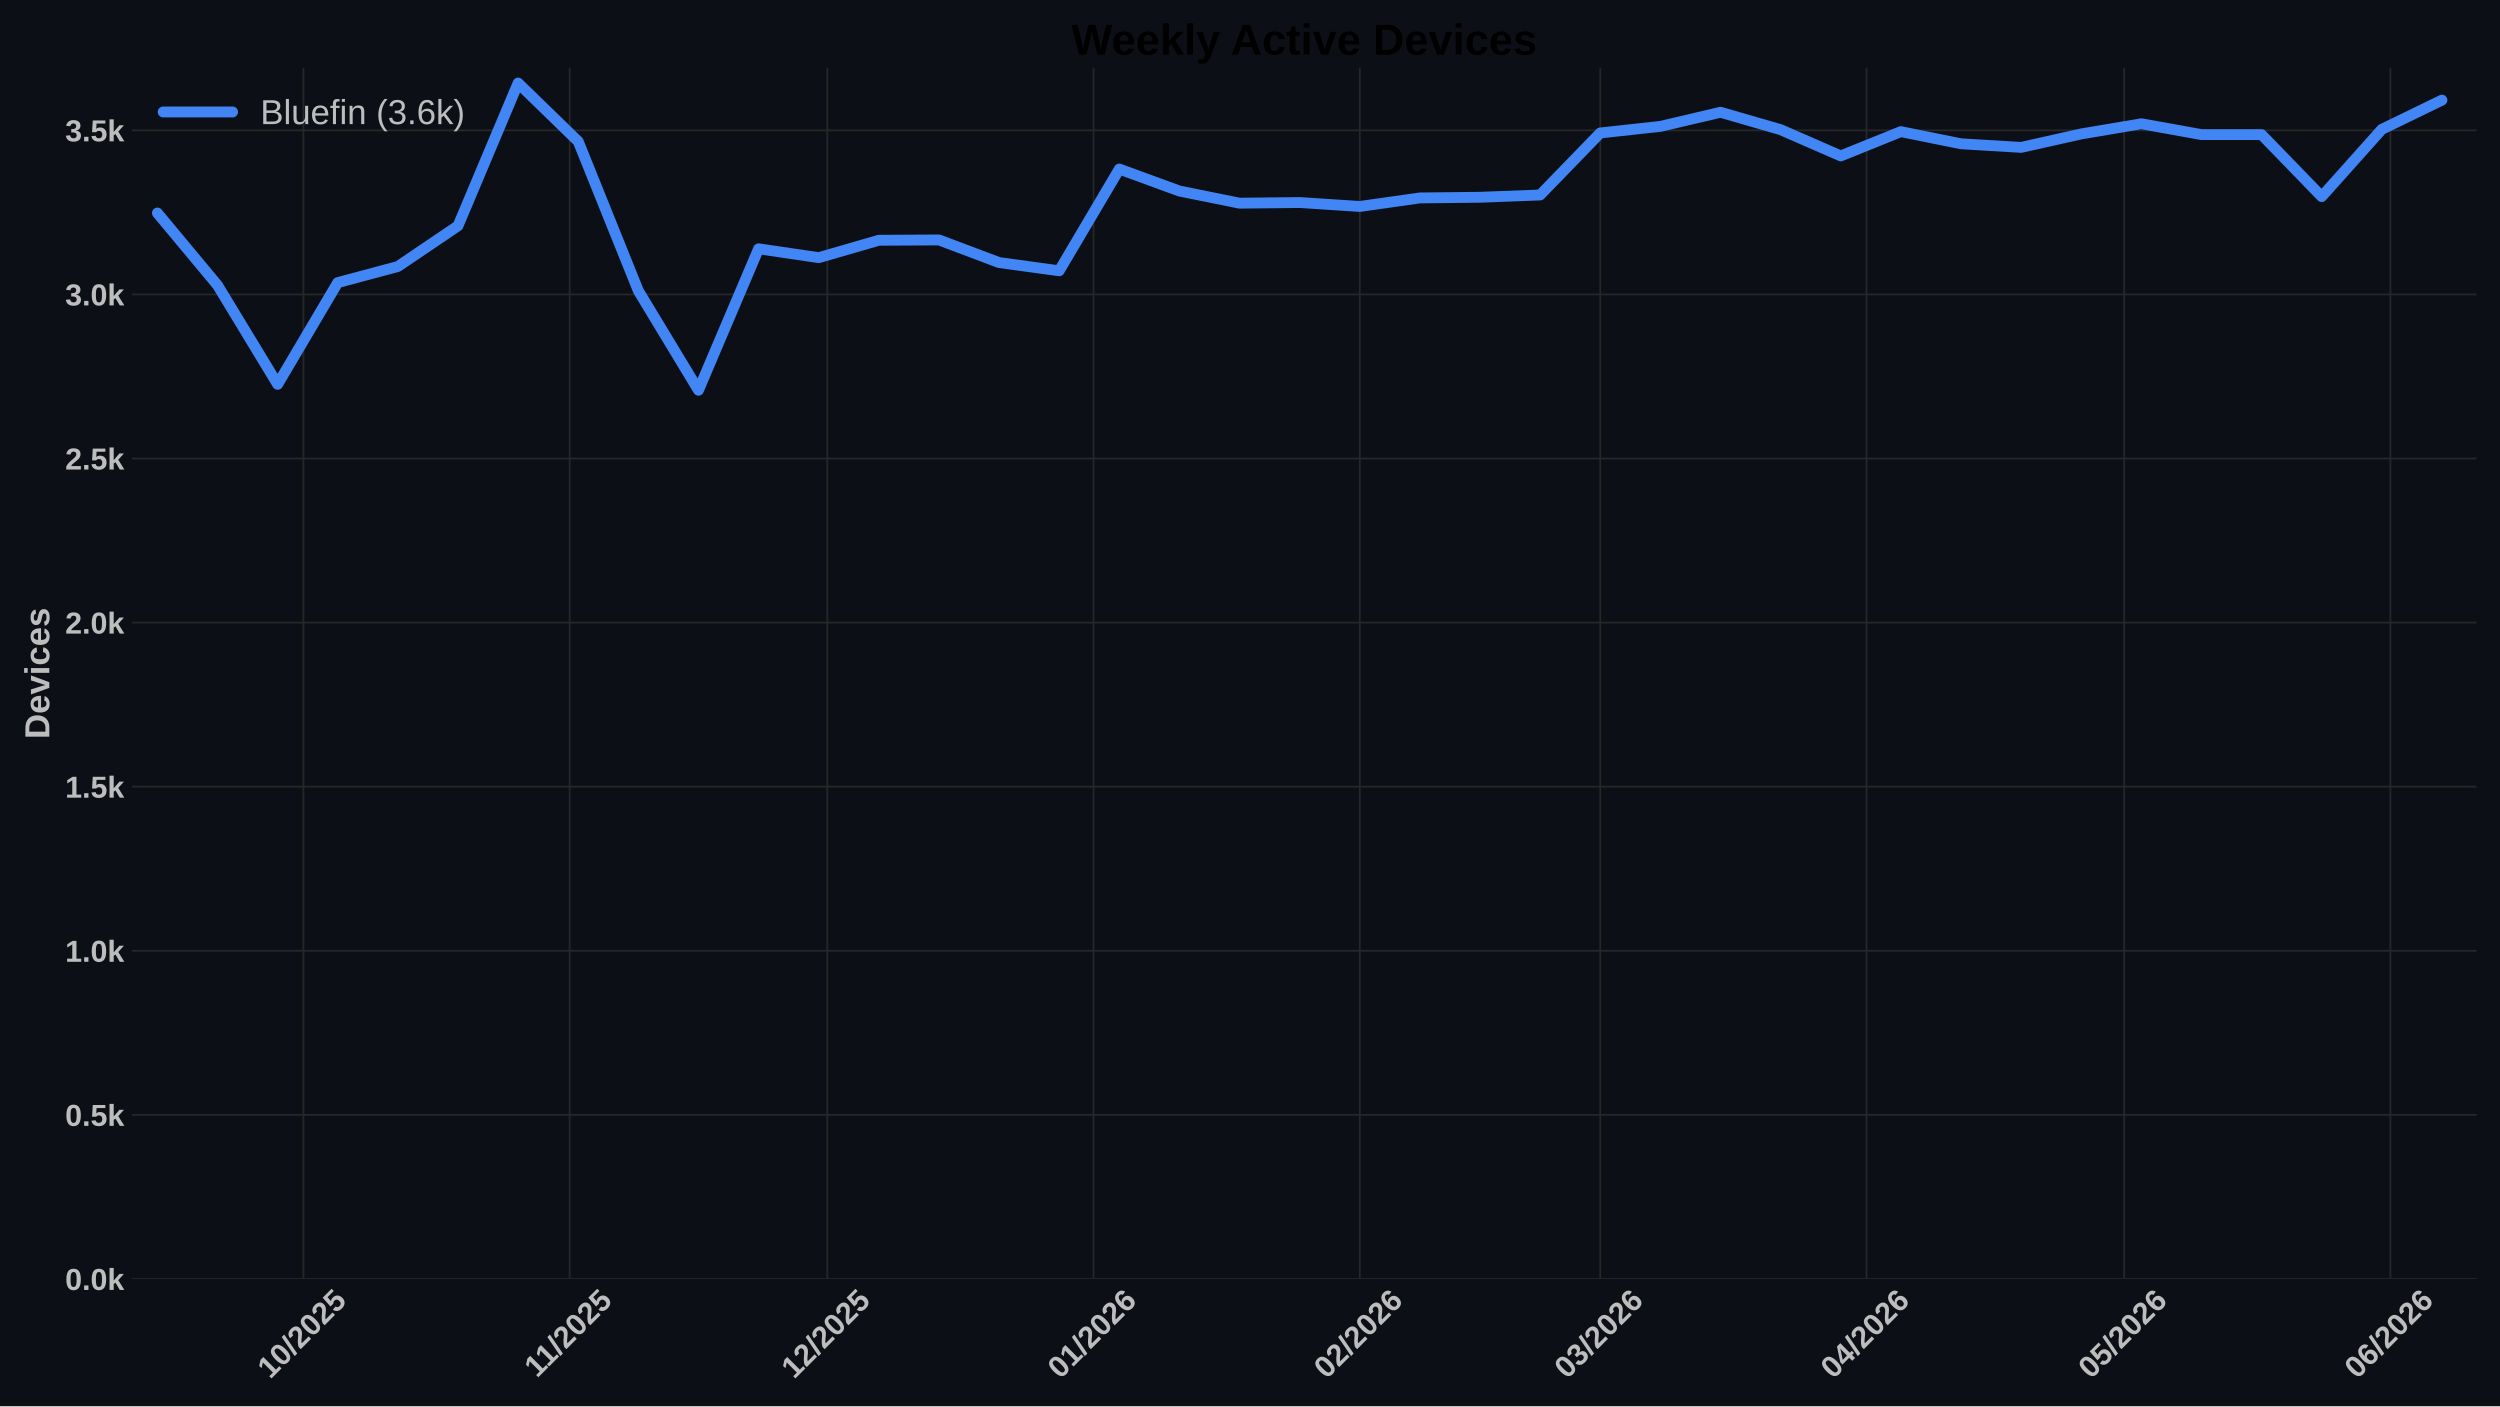
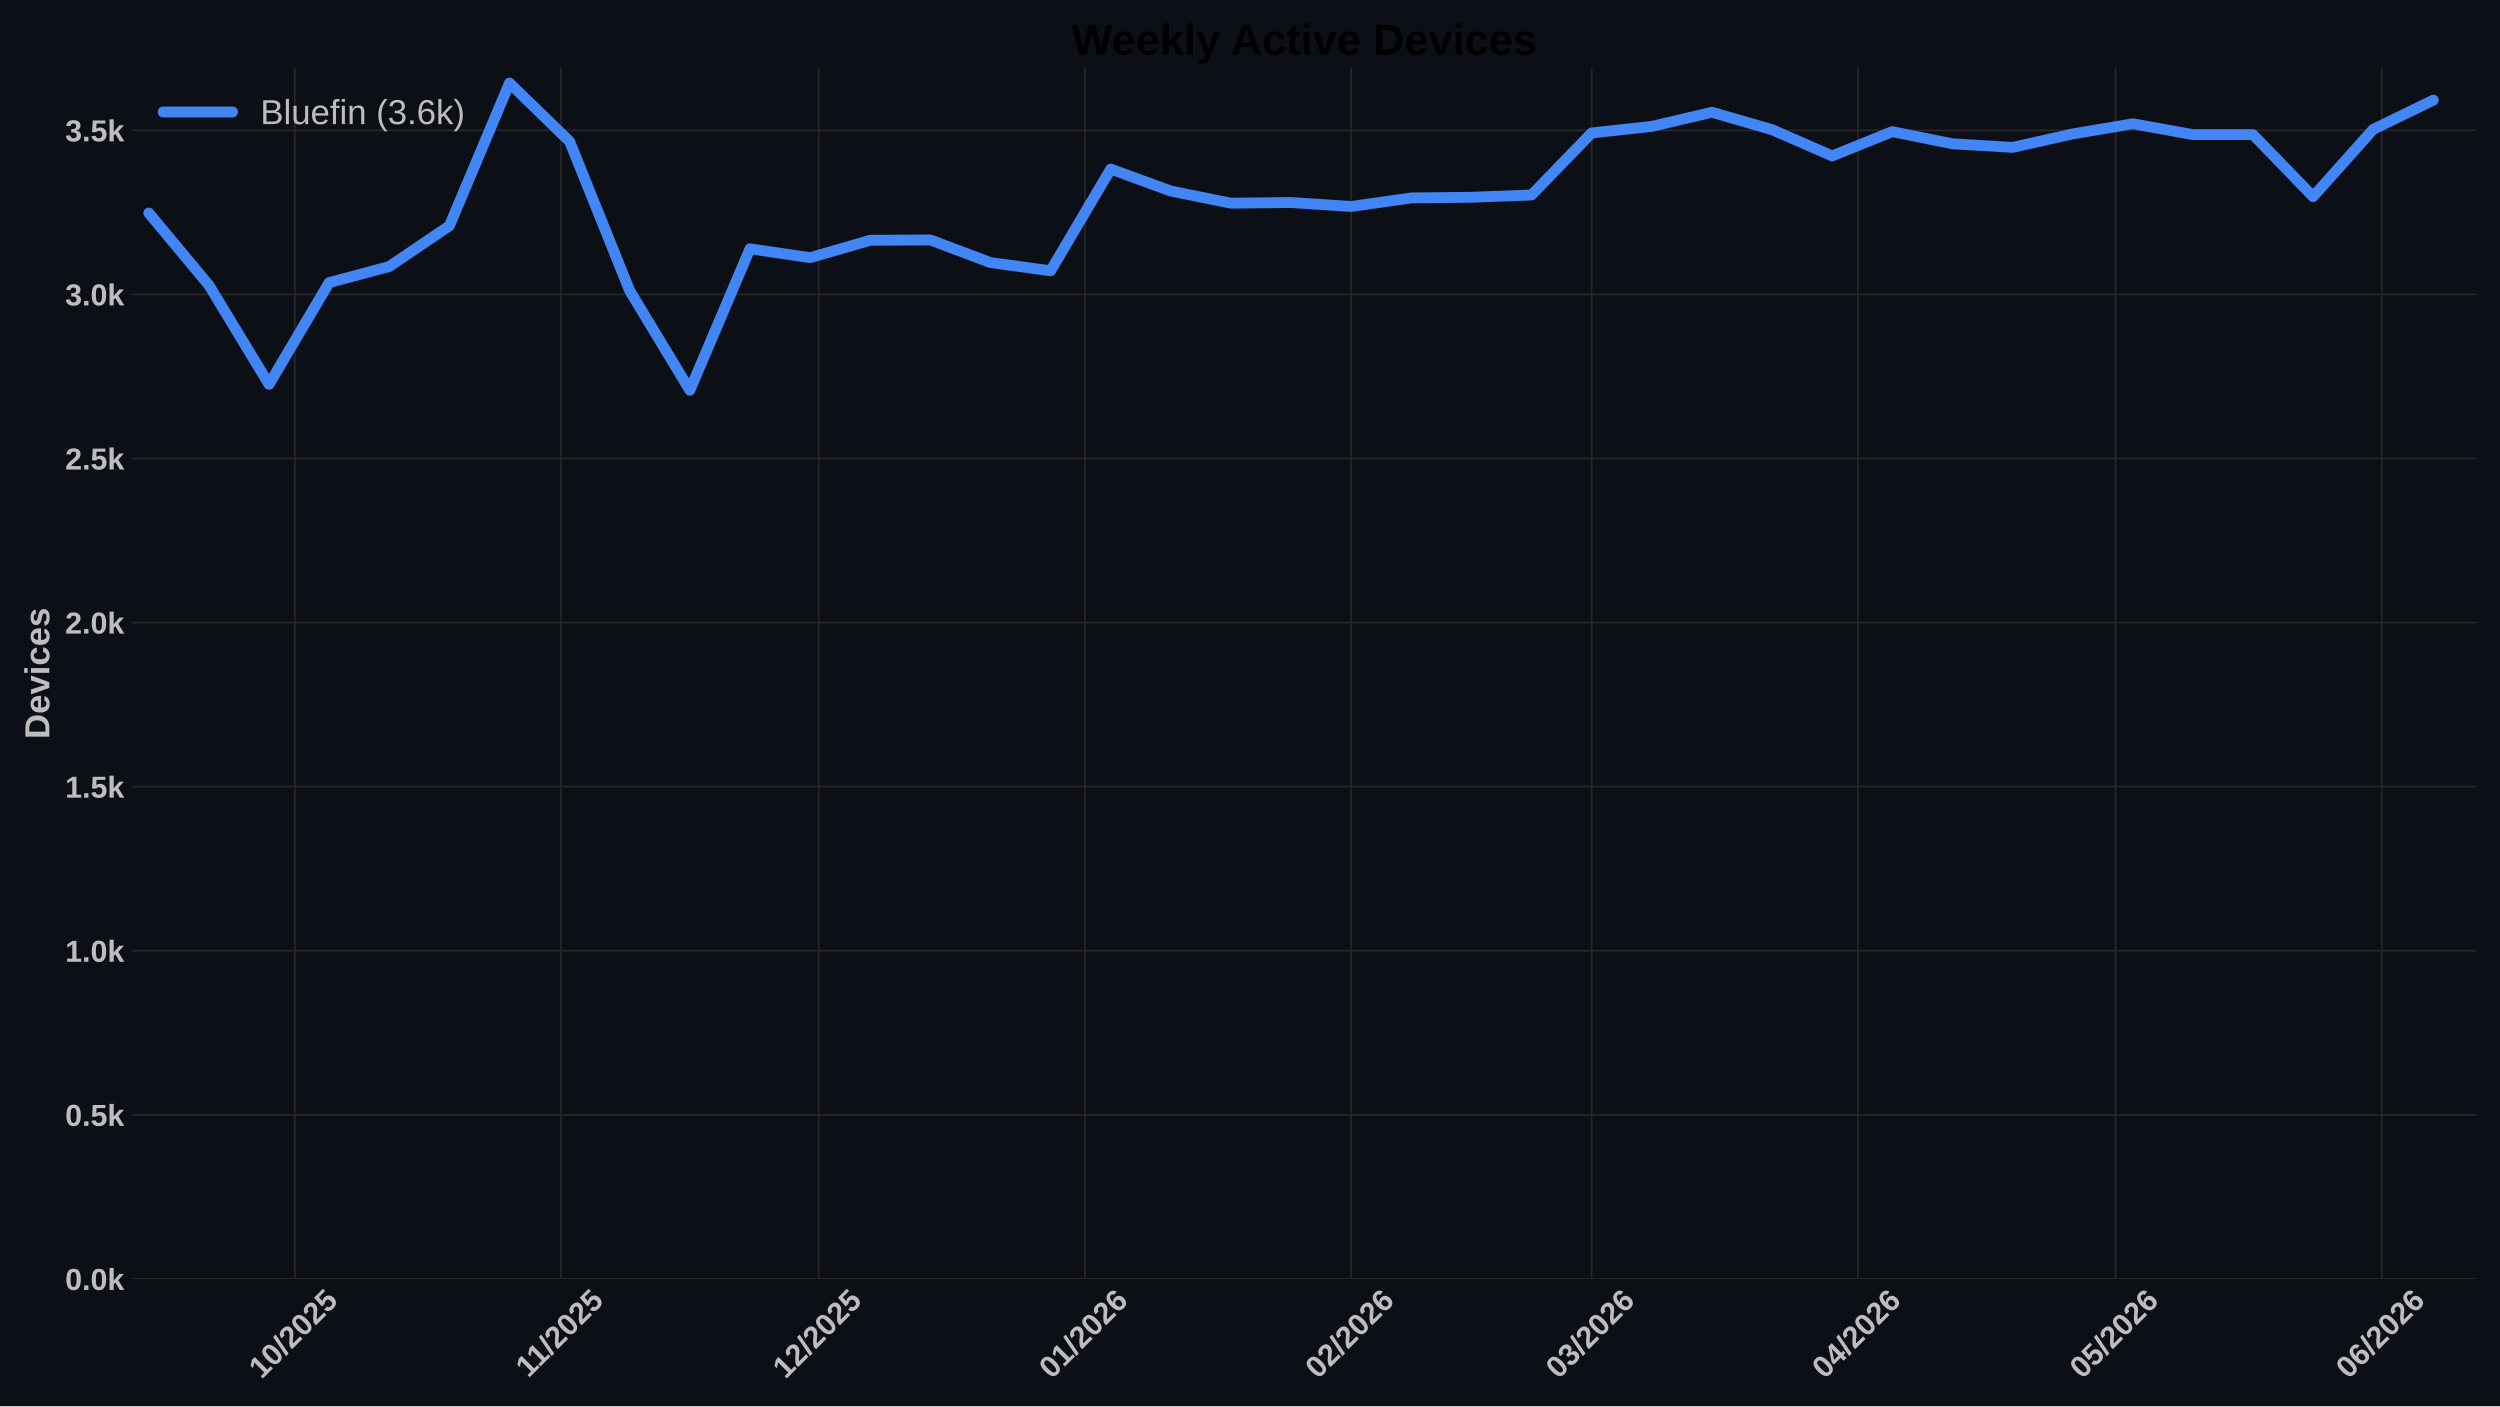
<svg xmlns="http://www.w3.org/2000/svg" xmlns:xlink="http://www.w3.org/1999/xlink" width="1152pt" height="648pt" viewBox="0 0 1152 648" version="1.1">
  <defs>
    <style type="text/css">*{stroke-linejoin: round; stroke-linecap: butt}</style>
  </defs>
  <g id="figure_1">
    <g id="patch_1">
      <path d="M 0 648  L 1152 648  L 1152 0  L 0 0  z " style="fill: #0c1016" />
    </g>
    <g id="axes_1">
      <g id="patch_2">
        <path d="M 60.78 589.343  L 1141.2 589.343  L 1141.2 31.2  L 60.78 31.2  z " style="fill: #0c1016" />
      </g>
      <g id="matplotlib.axis_1">
        <g id="xtick_1">
          <g id="line2d_1">
-             <path d="M 139.81 589.343  L 139.81 31.2  " clip-path="url(#p2b92d0f77e)" style="fill: none; stroke: #272727; stroke-width: 0.8; stroke-linecap: round" />
+             <path d="M 135.846 589.343  L 135.846 31.2  " clip-path="url(#pef0d8b333f)" style="fill: none; stroke: #272727; stroke-width: 0.8; stroke-linecap: round" />
          </g>
          <g id="line2d_2" />
          <g id="text_1">
-             <g style="fill: #bdbdbd" transform="translate(124.4796 635.7977) rotate(-45) scale(0.14 -0.14)">
+             <g style="fill: #bdbdbd" transform="translate(120.5153 635.7977) rotate(-45) scale(0.14 -0.14)">
              <defs>
                <path id="LiberationSans-Bold-31" d="M 403 0  L 403 653  L 1494 653  L 1494 3656  L 438 2997  L 438 3688  L 1541 4403  L 2372 4403  L 2372 653  L 3381 653  L 3381 0  L 403 0  z " transform="scale(0.015625)" />
                <path id="LiberationSans-Bold-30" d="M 3297 2203  Q 3297 1088 2914 512  Q 2531 -63 1766 -63  Q 253 -63 253 2203  Q 253 2994 418 3494  Q 584 3994 915 4231  Q 1247 4469 1791 4469  Q 2572 4469 2934 3903  Q 3297 3338 3297 2203  z M 2416 2203  Q 2416 2813 2356 3150  Q 2297 3488 2165 3634  Q 2034 3781 1784 3781  Q 1519 3781 1383 3632  Q 1247 3484 1189 3148  Q 1131 2813 1131 2203  Q 1131 1600 1192 1261  Q 1253 922 1386 775  Q 1519 628 1772 628  Q 2022 628 2158 783  Q 2294 938 2355 1278  Q 2416 1619 2416 2203  z " transform="scale(0.015625)" />
                <path id="LiberationSans-Bold-2f" d="M 63 -128  L 972 4638  L 1716 4638  L 822 -128  L 63 -128  z " transform="scale(0.015625)" />
                <path id="LiberationSans-Bold-32" d="M 222 0  L 222 609  Q 394 988 711 1347  Q 1028 1706 1509 2097  Q 1972 2472 2158 2715  Q 2344 2959 2344 3194  Q 2344 3769 1766 3769  Q 1484 3769 1336 3617  Q 1188 3466 1144 3163  L 259 3213  Q 334 3825 717 4147  Q 1100 4469 1759 4469  Q 2472 4469 2853 4144  Q 3234 3819 3234 3231  Q 3234 2922 3112 2672  Q 2991 2422 2800 2211  Q 2609 2000 2376 1815  Q 2144 1631 1925 1456  Q 1706 1281 1526 1103  Q 1347 925 1259 722  L 3303 722  L 3303 0  L 222 0  z " transform="scale(0.015625)" />
                <path id="LiberationSans-Bold-35" d="M 3381 1466  Q 3381 766 2945 351  Q 2509 -63 1750 -63  Q 1088 -63 689 235  Q 291 534 197 1100  L 1075 1172  Q 1144 891 1319 762  Q 1494 634 1759 634  Q 2088 634 2283 843  Q 2478 1053 2478 1447  Q 2478 1794 2293 2001  Q 2109 2209 1778 2209  Q 1413 2209 1181 1925  L 325 1925  L 478 4403  L 3125 4403  L 3125 3750  L 1275 3750  L 1203 2638  Q 1522 2919 2000 2919  Q 2628 2919 3004 2528  Q 3381 2138 3381 1466  z " transform="scale(0.015625)" />
              </defs>
              <use xlink:href="#LiberationSans-Bold-31" />
              <use xlink:href="#LiberationSans-Bold-30" transform="translate(55.61523 0)" />
              <use xlink:href="#LiberationSans-Bold-2f" transform="translate(111.2305 0)" />
              <use xlink:href="#LiberationSans-Bold-32" transform="translate(139.0137 0)" />
              <use xlink:href="#LiberationSans-Bold-30" transform="translate(194.6289 0)" />
              <use xlink:href="#LiberationSans-Bold-32" transform="translate(250.2441 0)" />
              <use xlink:href="#LiberationSans-Bold-35" transform="translate(305.8594 0)" />
            </g>
          </g>
        </g>
        <g id="xtick_2">
          <g id="line2d_3">
-             <path d="M 262.495 589.343  L 262.495 31.2  " clip-path="url(#p2b92d0f77e)" style="fill: none; stroke: #272727; stroke-width: 0.8; stroke-linecap: round" />
+             <path d="M 258.531 589.343  L 258.531 31.2  " clip-path="url(#pef0d8b333f)" style="fill: none; stroke: #272727; stroke-width: 0.8; stroke-linecap: round" />
          </g>
          <g id="line2d_4" />
          <g id="text_2">
-             <g style="fill: #bdbdbd" transform="translate(247.4369 635.2532) rotate(-45) scale(0.14 -0.14)">
+             <g style="fill: #bdbdbd" transform="translate(243.4726 635.2532) rotate(-45) scale(0.14 -0.14)">
              <use xlink:href="#LiberationSans-Bold-31" />
              <use xlink:href="#LiberationSans-Bold-31" transform="translate(50.11523 0)" />
              <use xlink:href="#LiberationSans-Bold-2f" transform="translate(105.7305 0)" />
              <use xlink:href="#LiberationSans-Bold-32" transform="translate(133.5137 0)" />
              <use xlink:href="#LiberationSans-Bold-30" transform="translate(189.1289 0)" />
              <use xlink:href="#LiberationSans-Bold-32" transform="translate(244.7441 0)" />
              <use xlink:href="#LiberationSans-Bold-35" transform="translate(300.3594 0)" />
            </g>
          </g>
        </g>
        <g id="xtick_3">
          <g id="line2d_5">
-             <path d="M 381.222 589.343  L 381.222 31.2  " clip-path="url(#p2b92d0f77e)" style="fill: none; stroke: #272727; stroke-width: 0.8; stroke-linecap: round" />
+             <path d="M 377.258 589.343  L 377.258 31.2  " clip-path="url(#pef0d8b333f)" style="fill: none; stroke: #272727; stroke-width: 0.8; stroke-linecap: round" />
          </g>
          <g id="line2d_6" />
          <g id="text_3">
-             <g style="fill: #bdbdbd" transform="translate(365.8922 635.7977) rotate(-45) scale(0.14 -0.14)">
+             <g style="fill: #bdbdbd" transform="translate(361.9278 635.7977) rotate(-45) scale(0.14 -0.14)">
              <use xlink:href="#LiberationSans-Bold-31" />
              <use xlink:href="#LiberationSans-Bold-32" transform="translate(55.61523 0)" />
              <use xlink:href="#LiberationSans-Bold-2f" transform="translate(111.2305 0)" />
              <use xlink:href="#LiberationSans-Bold-32" transform="translate(139.0137 0)" />
              <use xlink:href="#LiberationSans-Bold-30" transform="translate(194.6289 0)" />
              <use xlink:href="#LiberationSans-Bold-32" transform="translate(250.2441 0)" />
              <use xlink:href="#LiberationSans-Bold-35" transform="translate(305.8594 0)" />
            </g>
          </g>
        </g>
        <g id="xtick_4">
          <g id="line2d_7">
-             <path d="M 503.908 589.343  L 503.908 31.2  " clip-path="url(#p2b92d0f77e)" style="fill: none; stroke: #272727; stroke-width: 0.8; stroke-linecap: round" />
+             <path d="M 499.943 589.343  L 499.943 31.2  " clip-path="url(#pef0d8b333f)" style="fill: none; stroke: #272727; stroke-width: 0.8; stroke-linecap: round" />
          </g>
          <g id="line2d_8" />
          <g id="text_4">
-             <g style="fill: #bdbdbd" transform="translate(488.5772 635.7977) rotate(-45) scale(0.14 -0.14)">
+             <g style="fill: #bdbdbd" transform="translate(484.6128 635.7977) rotate(-45) scale(0.14 -0.14)">
              <defs>
                <path id="LiberationSans-Bold-36" d="M 3328 1441  Q 3328 738 2934 337  Q 2541 -63 1847 -63  Q 1069 -63 651 482  Q 234 1028 234 2100  Q 234 3278 657 3873  Q 1081 4469 1869 4469  Q 2428 4469 2751 4222  Q 3075 3975 3209 3456  L 2381 3341  Q 2263 3775 1850 3775  Q 1497 3775 1295 3422  Q 1094 3069 1094 2350  Q 1234 2584 1484 2709  Q 1734 2834 2050 2834  Q 2641 2834 2984 2459  Q 3328 2084 3328 1441  z M 2447 1416  Q 2447 1791 2273 1989  Q 2100 2188 1797 2188  Q 1506 2188 1331 2002  Q 1156 1816 1156 1509  Q 1156 1125 1339 873  Q 1522 622 1819 622  Q 2116 622 2281 833  Q 2447 1044 2447 1416  z " transform="scale(0.015625)" />
              </defs>
              <use xlink:href="#LiberationSans-Bold-30" />
              <use xlink:href="#LiberationSans-Bold-31" transform="translate(55.61523 0)" />
              <use xlink:href="#LiberationSans-Bold-2f" transform="translate(111.2305 0)" />
              <use xlink:href="#LiberationSans-Bold-32" transform="translate(139.0137 0)" />
              <use xlink:href="#LiberationSans-Bold-30" transform="translate(194.6289 0)" />
              <use xlink:href="#LiberationSans-Bold-32" transform="translate(250.2441 0)" />
              <use xlink:href="#LiberationSans-Bold-36" transform="translate(305.8594 0)" />
            </g>
          </g>
        </g>
        <g id="xtick_5">
          <g id="line2d_9">
-             <path d="M 626.593 589.343  L 626.593 31.2  " clip-path="url(#p2b92d0f77e)" style="fill: none; stroke: #272727; stroke-width: 0.8; stroke-linecap: round" />
+             <path d="M 622.628 589.343  L 622.628 31.2  " clip-path="url(#pef0d8b333f)" style="fill: none; stroke: #272727; stroke-width: 0.8; stroke-linecap: round" />
          </g>
          <g id="line2d_10" />
          <g id="text_5">
-             <g style="fill: #bdbdbd" transform="translate(611.2623 635.7977) rotate(-45) scale(0.14 -0.14)">
+             <g style="fill: #bdbdbd" transform="translate(607.2979 635.7977) rotate(-45) scale(0.14 -0.14)">
              <use xlink:href="#LiberationSans-Bold-30" />
              <use xlink:href="#LiberationSans-Bold-32" transform="translate(55.61523 0)" />
              <use xlink:href="#LiberationSans-Bold-2f" transform="translate(111.2305 0)" />
              <use xlink:href="#LiberationSans-Bold-32" transform="translate(139.0137 0)" />
              <use xlink:href="#LiberationSans-Bold-30" transform="translate(194.6289 0)" />
              <use xlink:href="#LiberationSans-Bold-32" transform="translate(250.2441 0)" />
              <use xlink:href="#LiberationSans-Bold-36" transform="translate(305.8594 0)" />
            </g>
          </g>
        </g>
        <g id="xtick_6">
          <g id="line2d_11">
-             <path d="M 737.405 589.343  L 737.405 31.2  " clip-path="url(#p2b92d0f77e)" style="fill: none; stroke: #272727; stroke-width: 0.8; stroke-linecap: round" />
+             <path d="M 733.441 589.343  L 733.441 31.2  " clip-path="url(#pef0d8b333f)" style="fill: none; stroke: #272727; stroke-width: 0.8; stroke-linecap: round" />
          </g>
          <g id="line2d_12" />
          <g id="text_6">
-             <g style="fill: #bdbdbd" transform="translate(722.0746 635.7977) rotate(-45) scale(0.14 -0.14)">
+             <g style="fill: #bdbdbd" transform="translate(718.1102 635.7977) rotate(-45) scale(0.14 -0.14)">
              <defs>
                <path id="LiberationSans-Bold-33" d="M 3328 1222  Q 3328 603 2922 265  Q 2516 -72 1766 -72  Q 1056 -72 637 254  Q 219 581 147 1197  L 1041 1275  Q 1125 641 1763 641  Q 2078 641 2253 797  Q 2428 953 2428 1275  Q 2428 1569 2215 1725  Q 2003 1881 1584 1881  L 1278 1881  L 1278 2591  L 1566 2591  Q 1944 2591 2134 2745  Q 2325 2900 2325 3188  Q 2325 3459 2173 3614  Q 2022 3769 1731 3769  Q 1459 3769 1292 3619  Q 1125 3469 1100 3194  L 222 3256  Q 291 3825 694 4147  Q 1097 4469 1747 4469  Q 2438 4469 2827 4158  Q 3216 3847 3216 3297  Q 3216 2884 2973 2618  Q 2731 2353 2275 2266  L 2275 2253  Q 2781 2194 3054 1920  Q 3328 1647 3328 1222  z " transform="scale(0.015625)" />
              </defs>
              <use xlink:href="#LiberationSans-Bold-30" />
              <use xlink:href="#LiberationSans-Bold-33" transform="translate(55.61523 0)" />
              <use xlink:href="#LiberationSans-Bold-2f" transform="translate(111.2305 0)" />
              <use xlink:href="#LiberationSans-Bold-32" transform="translate(139.0137 0)" />
              <use xlink:href="#LiberationSans-Bold-30" transform="translate(194.6289 0)" />
              <use xlink:href="#LiberationSans-Bold-32" transform="translate(250.2441 0)" />
              <use xlink:href="#LiberationSans-Bold-36" transform="translate(305.8594 0)" />
            </g>
          </g>
        </g>
        <g id="xtick_7">
          <g id="line2d_13">
-             <path d="M 860.09 589.343  L 860.09 31.2  " clip-path="url(#p2b92d0f77e)" style="fill: none; stroke: #272727; stroke-width: 0.8; stroke-linecap: round" />
+             <path d="M 856.126 589.343  L 856.126 31.2  " clip-path="url(#pef0d8b333f)" style="fill: none; stroke: #272727; stroke-width: 0.8; stroke-linecap: round" />
          </g>
          <g id="line2d_14" />
          <g id="text_7">
-             <g style="fill: #bdbdbd" transform="translate(844.7596 635.7977) rotate(-45) scale(0.14 -0.14)">
+             <g style="fill: #bdbdbd" transform="translate(840.7953 635.7977) rotate(-45) scale(0.14 -0.14)">
              <defs>
                <path id="LiberationSans-Bold-34" d="M 2938 897  L 2938 0  L 2100 0  L 2100 897  L 97 897  L 97 1556  L 1956 4403  L 2938 4403  L 2938 1550  L 3525 1550  L 3525 897  L 2938 897  z M 2100 2991  Q 2100 3159 2111 3356  Q 2122 3553 2128 3609  Q 2047 3434 1834 3103  L 813 1550  L 2100 1550  L 2100 2991  z " transform="scale(0.015625)" />
              </defs>
              <use xlink:href="#LiberationSans-Bold-30" />
              <use xlink:href="#LiberationSans-Bold-34" transform="translate(55.61523 0)" />
              <use xlink:href="#LiberationSans-Bold-2f" transform="translate(111.2305 0)" />
              <use xlink:href="#LiberationSans-Bold-32" transform="translate(139.0137 0)" />
              <use xlink:href="#LiberationSans-Bold-30" transform="translate(194.6289 0)" />
              <use xlink:href="#LiberationSans-Bold-32" transform="translate(250.2441 0)" />
              <use xlink:href="#LiberationSans-Bold-36" transform="translate(305.8594 0)" />
            </g>
          </g>
        </g>
        <g id="xtick_8">
          <g id="line2d_15">
-             <path d="M 978.817 589.343  L 978.817 31.2  " clip-path="url(#p2b92d0f77e)" style="fill: none; stroke: #272727; stroke-width: 0.8; stroke-linecap: round" />
+             <path d="M 974.853 589.343  L 974.853 31.2  " clip-path="url(#pef0d8b333f)" style="fill: none; stroke: #272727; stroke-width: 0.8; stroke-linecap: round" />
          </g>
          <g id="line2d_16" />
          <g id="text_8">
-             <g style="fill: #bdbdbd" transform="translate(963.4871 635.7977) rotate(-45) scale(0.14 -0.14)">
+             <g style="fill: #bdbdbd" transform="translate(959.5227 635.7977) rotate(-45) scale(0.14 -0.14)">
              <use xlink:href="#LiberationSans-Bold-30" />
              <use xlink:href="#LiberationSans-Bold-35" transform="translate(55.61523 0)" />
              <use xlink:href="#LiberationSans-Bold-2f" transform="translate(111.2305 0)" />
              <use xlink:href="#LiberationSans-Bold-32" transform="translate(139.0137 0)" />
              <use xlink:href="#LiberationSans-Bold-30" transform="translate(194.6289 0)" />
              <use xlink:href="#LiberationSans-Bold-32" transform="translate(250.2441 0)" />
              <use xlink:href="#LiberationSans-Bold-36" transform="translate(305.8594 0)" />
            </g>
          </g>
        </g>
        <g id="xtick_9">
          <g id="line2d_17">
-             <path d="M 1101.502 589.343  L 1101.502 31.2  " clip-path="url(#p2b92d0f77e)" style="fill: none; stroke: #272727; stroke-width: 0.8; stroke-linecap: round" />
+             <path d="M 1097.538 589.343  L 1097.538 31.2  " clip-path="url(#pef0d8b333f)" style="fill: none; stroke: #272727; stroke-width: 0.8; stroke-linecap: round" />
          </g>
          <g id="line2d_18" />
          <g id="text_9">
-             <g style="fill: #bdbdbd" transform="translate(1086.172 635.7977) rotate(-45) scale(0.14 -0.14)">
+             <g style="fill: #bdbdbd" transform="translate(1082.208 635.7977) rotate(-45) scale(0.14 -0.14)">
              <use xlink:href="#LiberationSans-Bold-30" />
              <use xlink:href="#LiberationSans-Bold-36" transform="translate(55.61523 0)" />
              <use xlink:href="#LiberationSans-Bold-2f" transform="translate(111.2305 0)" />
              <use xlink:href="#LiberationSans-Bold-32" transform="translate(139.0137 0)" />
              <use xlink:href="#LiberationSans-Bold-30" transform="translate(194.6289 0)" />
              <use xlink:href="#LiberationSans-Bold-32" transform="translate(250.2441 0)" />
              <use xlink:href="#LiberationSans-Bold-36" transform="translate(305.8594 0)" />
            </g>
          </g>
        </g>
      </g>
      <g id="matplotlib.axis_2">
        <g id="ytick_1">
          <g id="line2d_19">
-             <path d="M 60.78 589.343  L 1141.2 589.343  " clip-path="url(#p2b92d0f77e)" style="fill: none; stroke: #272727; stroke-width: 0.8; stroke-linecap: round" />
+             <path d="M 60.78 589.343  L 1141.2 589.343  " clip-path="url(#pef0d8b333f)" style="fill: none; stroke: #272727; stroke-width: 0.8; stroke-linecap: round" />
          </g>
          <g id="line2d_20" />
          <g id="text_10">
            <g style="fill: #bdbdbd" transform="translate(30.03469 594.416) scale(0.14 -0.14)">
              <defs>
                <path id="LiberationSans-Bold-2e" d="M 434 0  L 434 953  L 1338 953  L 1338 0  L 434 0  z " transform="scale(0.015625)" />
                <path id="LiberationSans-Bold-6b" d="M 2606 0  L 1703 1531  L 1325 1269  L 1325 0  L 447 0  L 447 4638  L 1325 4638  L 1325 1981  L 2531 3381  L 3475 3381  L 2288 2063  L 3566 0  L 2606 0  z " transform="scale(0.015625)" />
              </defs>
              <use xlink:href="#LiberationSans-Bold-30" />
              <use xlink:href="#LiberationSans-Bold-2e" transform="translate(55.61523 0)" />
              <use xlink:href="#LiberationSans-Bold-30" transform="translate(83.39844 0)" />
              <use xlink:href="#LiberationSans-Bold-6b" transform="translate(139.0137 0)" />
            </g>
          </g>
        </g>
        <g id="ytick_2">
          <g id="line2d_21">
-             <path d="M 60.78 513.73  L 1141.2 513.73  " clip-path="url(#p2b92d0f77e)" style="fill: none; stroke: #272727; stroke-width: 0.8; stroke-linecap: round" />
+             <path d="M 60.78 513.73  L 1141.2 513.73  " clip-path="url(#pef0d8b333f)" style="fill: none; stroke: #272727; stroke-width: 0.8; stroke-linecap: round" />
          </g>
          <g id="line2d_22" />
          <g id="text_11">
            <g style="fill: #bdbdbd" transform="translate(30.03469 518.8032) scale(0.14 -0.14)">
              <use xlink:href="#LiberationSans-Bold-30" />
              <use xlink:href="#LiberationSans-Bold-2e" transform="translate(55.61523 0)" />
              <use xlink:href="#LiberationSans-Bold-35" transform="translate(83.39844 0)" />
              <use xlink:href="#LiberationSans-Bold-6b" transform="translate(139.0137 0)" />
            </g>
          </g>
        </g>
        <g id="ytick_3">
          <g id="line2d_23">
-             <path d="M 60.78 438.118  L 1141.2 438.118  " clip-path="url(#p2b92d0f77e)" style="fill: none; stroke: #272727; stroke-width: 0.8; stroke-linecap: round" />
+             <path d="M 60.78 438.118  L 1141.2 438.118  " clip-path="url(#pef0d8b333f)" style="fill: none; stroke: #272727; stroke-width: 0.8; stroke-linecap: round" />
          </g>
          <g id="line2d_24" />
          <g id="text_12">
            <g style="fill: #bdbdbd" transform="translate(30.03469 443.1905) scale(0.14 -0.14)">
              <use xlink:href="#LiberationSans-Bold-31" />
              <use xlink:href="#LiberationSans-Bold-2e" transform="translate(55.61523 0)" />
              <use xlink:href="#LiberationSans-Bold-30" transform="translate(83.39844 0)" />
              <use xlink:href="#LiberationSans-Bold-6b" transform="translate(139.0137 0)" />
            </g>
          </g>
        </g>
        <g id="ytick_4">
          <g id="line2d_25">
-             <path d="M 60.78 362.505  L 1141.2 362.505  " clip-path="url(#p2b92d0f77e)" style="fill: none; stroke: #272727; stroke-width: 0.8; stroke-linecap: round" />
+             <path d="M 60.78 362.505  L 1141.2 362.505  " clip-path="url(#pef0d8b333f)" style="fill: none; stroke: #272727; stroke-width: 0.8; stroke-linecap: round" />
          </g>
          <g id="line2d_26" />
          <g id="text_13">
            <g style="fill: #bdbdbd" transform="translate(30.03469 367.5777) scale(0.14 -0.14)">
              <use xlink:href="#LiberationSans-Bold-31" />
              <use xlink:href="#LiberationSans-Bold-2e" transform="translate(55.61523 0)" />
              <use xlink:href="#LiberationSans-Bold-35" transform="translate(83.39844 0)" />
              <use xlink:href="#LiberationSans-Bold-6b" transform="translate(139.0137 0)" />
            </g>
          </g>
        </g>
        <g id="ytick_5">
          <g id="line2d_27">
-             <path d="M 60.78 286.892  L 1141.2 286.892  " clip-path="url(#p2b92d0f77e)" style="fill: none; stroke: #272727; stroke-width: 0.8; stroke-linecap: round" />
+             <path d="M 60.78 286.892  L 1141.2 286.892  " clip-path="url(#pef0d8b333f)" style="fill: none; stroke: #272727; stroke-width: 0.8; stroke-linecap: round" />
          </g>
          <g id="line2d_28" />
          <g id="text_14">
            <g style="fill: #bdbdbd" transform="translate(30.03469 291.9649) scale(0.14 -0.14)">
              <use xlink:href="#LiberationSans-Bold-32" />
              <use xlink:href="#LiberationSans-Bold-2e" transform="translate(55.61523 0)" />
              <use xlink:href="#LiberationSans-Bold-30" transform="translate(83.39844 0)" />
              <use xlink:href="#LiberationSans-Bold-6b" transform="translate(139.0137 0)" />
            </g>
          </g>
        </g>
        <g id="ytick_6">
          <g id="line2d_29">
-             <path d="M 60.78 211.279  L 1141.2 211.279  " clip-path="url(#p2b92d0f77e)" style="fill: none; stroke: #272727; stroke-width: 0.8; stroke-linecap: round" />
+             <path d="M 60.78 211.279  L 1141.2 211.279  " clip-path="url(#pef0d8b333f)" style="fill: none; stroke: #272727; stroke-width: 0.8; stroke-linecap: round" />
          </g>
          <g id="line2d_30" />
          <g id="text_15">
            <g style="fill: #bdbdbd" transform="translate(30.03469 216.3522) scale(0.14 -0.14)">
              <use xlink:href="#LiberationSans-Bold-32" />
              <use xlink:href="#LiberationSans-Bold-2e" transform="translate(55.61523 0)" />
              <use xlink:href="#LiberationSans-Bold-35" transform="translate(83.39844 0)" />
              <use xlink:href="#LiberationSans-Bold-6b" transform="translate(139.0137 0)" />
            </g>
          </g>
        </g>
        <g id="ytick_7">
          <g id="line2d_31">
-             <path d="M 60.78 135.667  L 1141.2 135.667  " clip-path="url(#p2b92d0f77e)" style="fill: none; stroke: #272727; stroke-width: 0.8; stroke-linecap: round" />
+             <path d="M 60.78 135.667  L 1141.2 135.667  " clip-path="url(#pef0d8b333f)" style="fill: none; stroke: #272727; stroke-width: 0.8; stroke-linecap: round" />
          </g>
          <g id="line2d_32" />
          <g id="text_16" style="fill: #bdbdbd">
            <g style="fill: #bdbdbd" transform="translate(30.03469 140.7394) scale(0.14 -0.14)">
              <use xlink:href="#LiberationSans-Bold-33" />
              <use xlink:href="#LiberationSans-Bold-2e" transform="translate(55.61523 0)" />
              <use xlink:href="#LiberationSans-Bold-30" transform="translate(83.39844 0)" />
              <use xlink:href="#LiberationSans-Bold-6b" transform="translate(139.0137 0)" />
            </g>
          </g>
        </g>
        <g id="ytick_8">
          <g id="line2d_33">
-             <path d="M 60.78 60.054  L 1141.2 60.054  " clip-path="url(#p2b92d0f77e)" style="fill: none; stroke: #272727; stroke-width: 0.8; stroke-linecap: round" />
+             <path d="M 60.78 60.054  L 1141.2 60.054  " clip-path="url(#pef0d8b333f)" style="fill: none; stroke: #272727; stroke-width: 0.8; stroke-linecap: round" />
          </g>
          <g id="line2d_34" />
          <g id="text_17">
            <g style="fill: #bdbdbd" transform="translate(30.03469 65.12664) scale(0.14 -0.14)">
              <use xlink:href="#LiberationSans-Bold-33" />
              <use xlink:href="#LiberationSans-Bold-2e" transform="translate(55.61523 0)" />
              <use xlink:href="#LiberationSans-Bold-35" transform="translate(83.39844 0)" />
              <use xlink:href="#LiberationSans-Bold-6b" transform="translate(139.0137 0)" />
            </g>
          </g>
        </g>
        <g id="text_18">
          <g style="fill: #bdbdbd" transform="translate(22.71469 340.5153) rotate(-90) scale(0.16 -0.16)">
            <defs>
              <path id="LiberationSans-Bold-44" d="M 4353 2234  Q 4353 1553 4086 1045  Q 3819 538 3330 269  Q 2841 0 2209 0  L 428 0  L 428 4403  L 2022 4403  Q 3134 4403 3743 3842  Q 4353 3281 4353 2234  z M 3425 2234  Q 3425 2944 3056 3317  Q 2688 3691 2003 3691  L 1350 3691  L 1350 713  L 2131 713  Q 2725 713 3075 1122  Q 3425 1531 3425 2234  z " transform="scale(0.015625)" />
              <path id="LiberationSans-Bold-65" d="M 1831 -63  Q 1069 -63 659 389  Q 250 841 250 1706  Q 250 2544 665 2994  Q 1081 3444 1844 3444  Q 2572 3444 2956 2961  Q 3341 2478 3341 1547  L 3341 1522  L 1172 1522  Q 1172 1028 1355 776  Q 1538 525 1875 525  Q 2341 525 2463 928  L 3291 856  Q 2931 -63 1831 -63  z M 1831 2891  Q 1522 2891 1355 2675  Q 1188 2459 1178 2072  L 2491 2072  Q 2466 2481 2294 2686  Q 2122 2891 1831 2891  z " transform="scale(0.015625)" />
              <path id="LiberationSans-Bold-76" d="M 2284 0  L 1234 0  L 25 3381  L 953 3381  L 1544 1491  Q 1591 1334 1766 709  Q 1797 838 1894 1159  Q 1991 1481 2613 3381  L 3531 3381  L 2284 0  z " transform="scale(0.015625)" />
              <path id="LiberationSans-Bold-69" d="M 447 3991  L 447 4638  L 1325 4638  L 1325 3991  L 447 3991  z M 447 0  L 447 3381  L 1325 3381  L 1325 0  L 447 0  z " transform="scale(0.015625)" />
              <path id="LiberationSans-Bold-63" d="M 1856 -63  Q 1088 -63 669 395  Q 250 853 250 1672  Q 250 2509 672 2976  Q 1094 3444 1869 3444  Q 2466 3444 2856 3144  Q 3247 2844 3347 2316  L 2463 2272  Q 2425 2531 2275 2686  Q 2125 2841 1850 2841  Q 1172 2841 1172 1706  Q 1172 538 1863 538  Q 2113 538 2281 695  Q 2450 853 2491 1166  L 3372 1125  Q 3325 778 3123 506  Q 2922 234 2594 85  Q 2266 -63 1856 -63  z " transform="scale(0.015625)" />
              <path id="LiberationSans-Bold-73" d="M 3297 988  Q 3297 497 2895 217  Q 2494 -63 1784 -63  Q 1088 -63 717 157  Q 347 378 225 844  L 997 959  Q 1063 719 1223 619  Q 1384 519 1784 519  Q 2153 519 2322 612  Q 2491 706 2491 906  Q 2491 1069 2355 1164  Q 2219 1259 1894 1325  Q 1150 1472 890 1598  Q 631 1725 495 1926  Q 359 2128 359 2422  Q 359 2906 732 3176  Q 1106 3447 1791 3447  Q 2394 3447 2761 3212  Q 3128 2978 3219 2534  L 2441 2453  Q 2403 2659 2256 2761  Q 2109 2863 1791 2863  Q 1478 2863 1322 2783  Q 1166 2703 1166 2516  Q 1166 2369 1286 2283  Q 1406 2197 1691 2141  Q 2088 2059 2395 1973  Q 2703 1888 2889 1769  Q 3075 1650 3186 1464  Q 3297 1278 3297 988  z " transform="scale(0.015625)" />
            </defs>
            <use xlink:href="#LiberationSans-Bold-44" />
            <use xlink:href="#LiberationSans-Bold-65" transform="translate(72.2168 0)" />
            <use xlink:href="#LiberationSans-Bold-76" transform="translate(127.832 0)" />
            <use xlink:href="#LiberationSans-Bold-69" transform="translate(183.4473 0)" />
            <use xlink:href="#LiberationSans-Bold-63" transform="translate(211.2305 0)" />
            <use xlink:href="#LiberationSans-Bold-65" transform="translate(266.8457 0)" />
            <use xlink:href="#LiberationSans-Bold-73" transform="translate(322.4609 0)" />
          </g>
        </g>
      </g>
      <g id="line2d_35">
-         <path d="M 72.531 98.163  L 100.234 131.432  L 127.937 177.102  L 155.64 130.222  L 183.343 122.812  L 211.046 104.06  L 238.749 38.277  L 266.453 65.195  L 294.156 134.003  L 321.859 179.824  L 349.562 114.646  L 377.265 118.729  L 404.968 110.714  L 432.671 110.563  L 460.374 120.998  L 488.077 124.778  L 515.78 77.898  L 543.483 88.031  L 571.186 93.626  L 598.889 93.323  L 626.593 95.138  L 654.296 91.206  L 681.999 90.904  L 709.702 89.845  L 737.405 61.264  L 765.108 58.239  L 792.811 51.736  L 820.514 59.751  L 848.217 71.849  L 875.92 60.659  L 903.623 66.254  L 931.326 67.918  L 959.029 61.717  L 986.733 57.029  L 1014.436 62.02  L 1042.139 62.02  L 1069.842 90.601  L 1097.545 59.6  L 1125.248 46.141  " clip-path="url(#p2b92d0f77e)" style="fill: none; stroke: #4285f4; stroke-width: 5; stroke-linecap: round" />
+         <path d="M 68.567 98.163  L 96.27 131.432  L 123.973 177.102  L 151.676 130.222  L 179.379 122.812  L 207.082 104.06  L 234.785 38.277  L 262.488 65.195  L 290.191 134.003  L 317.894 179.824  L 345.597 114.646  L 373.301 118.729  L 401.004 110.714  L 428.707 110.563  L 456.41 120.998  L 484.113 124.778  L 511.816 77.898  L 539.519 88.031  L 567.222 93.626  L 594.925 93.323  L 622.628 95.138  L 650.331 91.206  L 678.034 90.904  L 705.737 89.845  L 733.441 61.264  L 761.144 58.239  L 788.847 51.736  L 816.55 59.751  L 844.253 71.849  L 871.956 60.659  L 899.659 66.254  L 927.362 67.918  L 955.065 61.717  L 982.768 57.029  L 1010.471 62.02  L 1038.174 62.02  L 1065.877 90.601  L 1093.581 59.6  L 1121.284 46.141  " clip-path="url(#pef0d8b333f)" style="fill: none; stroke: #4285f4; stroke-width: 5; stroke-linecap: round" />
      </g>
      <g id="patch_3">
        <path d="M 60.78 589.343  L 60.78 31.2  " style="fill: none" />
      </g>
      <g id="patch_4">
        <path d="M 1141.2 589.343  L 1141.2 31.2  " style="fill: none" />
      </g>
      <g id="patch_5">
        <path d="M 60.78 589.343  L 1141.2 589.343  " style="fill: none" />
      </g>
      <g id="patch_6">
        <path d="M 60.78 31.2  L 1141.2 31.2  " style="fill: none" />
      </g>
      <g id="text_19">
        <g transform="translate(493.7056 25.2) scale(0.2 -0.2)">
          <defs>
            <path id="LiberationSans-Bold-57" d="M 4897 0  L 3803 0  L 3206 2547  Q 3097 2997 3022 3488  Q 2947 3078 2900 2864  Q 2853 2650 2234 0  L 1141 0  L 6 4403  L 941 4403  L 1578 1559  L 1722 872  Q 1809 1306 1892 1701  Q 1975 2097 2516 4403  L 3547 4403  L 4103 2059  Q 4169 1797 4325 872  L 4403 1234  L 4569 1953  L 5100 4403  L 6034 4403  L 4897 0  z " transform="scale(0.015625)" />
            <path id="LiberationSans-Bold-6c" d="M 447 0  L 447 4638  L 1325 4638  L 1325 0  L 447 0  z " transform="scale(0.015625)" />
            <path id="LiberationSans-Bold-79" d="M 884 -1328  Q 569 -1328 331 -1288  L 331 -663  Q 497 -688 634 -688  Q 822 -688 945 -628  Q 1069 -569 1167 -431  Q 1266 -294 1388 34  L 50 3381  L 978 3381  L 1509 1797  Q 1634 1456 1825 753  L 1903 1050  L 2106 1784  L 2606 3381  L 3525 3381  L 2188 -178  Q 1919 -828 1630 -1078  Q 1341 -1328 884 -1328  z " transform="scale(0.015625)" />
            <path id="LiberationSans-Bold-20" transform="scale(0.015625)" />
            <path id="LiberationSans-Bold-41" d="M 3541 0  L 3150 1125  L 1472 1125  L 1081 0  L 159 0  L 1766 4403  L 2853 4403  L 4453 0  L 3541 0  z M 2309 3725  L 2291 3656  Q 2259 3544 2215 3400  Q 2172 3256 1678 1819  L 2944 1819  L 2509 3084  L 2375 3509  L 2309 3725  z " transform="scale(0.015625)" />
            <path id="LiberationSans-Bold-74" d="M 1313 -56  Q 925 -56 715 155  Q 506 366 506 794  L 506 2788  L 78 2788  L 78 3381  L 550 3381  L 825 4175  L 1375 4175  L 1375 3381  L 2016 3381  L 2016 2788  L 1375 2788  L 1375 1031  Q 1375 784 1469 667  Q 1563 550 1759 550  Q 1863 550 2053 594  L 2053 50  Q 1728 -56 1313 -56  z " transform="scale(0.015625)" />
          </defs>
          <use xlink:href="#LiberationSans-Bold-57" />
          <use xlink:href="#LiberationSans-Bold-65" transform="translate(92.63477 0)" />
          <use xlink:href="#LiberationSans-Bold-65" transform="translate(148.25 0)" />
          <use xlink:href="#LiberationSans-Bold-6b" transform="translate(203.8652 0)" />
          <use xlink:href="#LiberationSans-Bold-6c" transform="translate(259.4805 0)" />
          <use xlink:href="#LiberationSans-Bold-79" transform="translate(287.2637 0)" />
          <use xlink:href="#LiberationSans-Bold-20" transform="translate(342.8789 0)" />
          <use xlink:href="#LiberationSans-Bold-41" transform="translate(366.9121 0)" />
          <use xlink:href="#LiberationSans-Bold-63" transform="translate(439.1289 0)" />
          <use xlink:href="#LiberationSans-Bold-74" transform="translate(494.7441 0)" />
          <use xlink:href="#LiberationSans-Bold-69" transform="translate(528.0449 0)" />
          <use xlink:href="#LiberationSans-Bold-76" transform="translate(555.8281 0)" />
          <use xlink:href="#LiberationSans-Bold-65" transform="translate(611.4434 0)" />
          <use xlink:href="#LiberationSans-Bold-20" transform="translate(667.0586 0)" />
          <use xlink:href="#LiberationSans-Bold-44" transform="translate(694.8418 0)" />
          <use xlink:href="#LiberationSans-Bold-65" transform="translate(767.0586 0)" />
          <use xlink:href="#LiberationSans-Bold-76" transform="translate(822.6738 0)" />
          <use xlink:href="#LiberationSans-Bold-69" transform="translate(878.2891 0)" />
          <use xlink:href="#LiberationSans-Bold-63" transform="translate(906.0723 0)" />
          <use xlink:href="#LiberationSans-Bold-65" transform="translate(961.6875 0)" />
          <use xlink:href="#LiberationSans-Bold-73" transform="translate(1017.303 0)" />
        </g>
      </g>
      <g id="legend_1">
        <g id="line2d_36">
          <path d="M 75.18 51.595  L 91.18 51.595  L 107.18 51.595  " style="fill: none; stroke: #4285f4; stroke-width: 5; stroke-linecap: round" />
        </g>
        <g id="text_20">
          <g style="fill: #bdbdbd" transform="translate(119.98 57.195) scale(0.16 -0.16)">
            <defs>
              <path id="LiberationSans-42" d="M 3931 1241  Q 3931 653 3503 326  Q 3075 0 2313 0  L 525 0  L 525 4403  L 2125 4403  Q 3675 4403 3675 3334  Q 3675 2944 3456 2678  Q 3238 2413 2838 2322  Q 3363 2259 3647 1970  Q 3931 1681 3931 1241  z M 3075 3263  Q 3075 3619 2831 3772  Q 2588 3925 2125 3925  L 1122 3925  L 1122 2531  L 2125 2531  Q 2603 2531 2839 2711  Q 3075 2891 3075 3263  z M 3328 1288  Q 3328 2066 2234 2066  L 1122 2066  L 1122 478  L 2281 478  Q 2828 478 3078 681  Q 3328 884 3328 1288  z " transform="scale(0.015625)" />
              <path id="LiberationSans-6c" d="M 431 0  L 431 4638  L 994 4638  L 994 0  L 431 0  z " transform="scale(0.015625)" />
              <path id="LiberationSans-75" d="M 981 3381  L 981 1238  Q 981 903 1047 718  Q 1113 534 1256 453  Q 1400 372 1678 372  Q 2084 372 2318 650  Q 2553 928 2553 1422  L 2553 3381  L 3116 3381  L 3116 722  Q 3116 131 3134 0  L 2603 0  Q 2600 16 2597 84  Q 2594 153 2589 242  Q 2584 331 2578 578  L 2569 578  Q 2375 228 2120 82  Q 1866 -63 1488 -63  Q 931 -63 673 214  Q 416 491 416 1128  L 416 3381  L 981 3381  z " transform="scale(0.015625)" />
              <path id="LiberationSans-65" d="M 863 1572  Q 863 991 1103 675  Q 1344 359 1806 359  Q 2172 359 2392 506  Q 2613 653 2691 878  L 3184 738  Q 2881 -63 1806 -63  Q 1056 -63 664 384  Q 272 831 272 1713  Q 272 2550 664 2997  Q 1056 3444 1784 3444  Q 3275 3444 3275 1647  L 3275 1572  L 863 1572  z M 2694 2003  Q 2647 2538 2422 2783  Q 2197 3028 1775 3028  Q 1366 3028 1127 2754  Q 888 2481 869 2003  L 2694 2003  z " transform="scale(0.015625)" />
              <path id="LiberationSans-66" d="M 1128 2972  L 1128 0  L 566 0  L 566 2972  L 91 2972  L 91 3381  L 566 3381  L 566 3763  Q 566 4225 769 4428  Q 972 4631 1391 4631  Q 1625 4631 1788 4594  L 1788 4166  Q 1647 4191 1538 4191  Q 1322 4191 1225 4081  Q 1128 3972 1128 3684  L 1128 3381  L 1788 3381  L 1788 2972  L 1128 2972  z " transform="scale(0.015625)" />
              <path id="LiberationSans-69" d="M 428 4100  L 428 4638  L 991 4638  L 991 4100  L 428 4100  z M 428 0  L 428 3381  L 991 3381  L 991 0  L 428 0  z " transform="scale(0.015625)" />
              <path id="LiberationSans-6e" d="M 2578 0  L 2578 2144  Q 2578 2478 2512 2662  Q 2447 2847 2303 2928  Q 2159 3009 1881 3009  Q 1475 3009 1240 2731  Q 1006 2453 1006 1959  L 1006 0  L 444 0  L 444 2659  Q 444 3250 425 3381  L 956 3381  Q 959 3366 962 3297  Q 966 3228 970 3139  Q 975 3050 981 2803  L 991 2803  Q 1184 3153 1439 3298  Q 1694 3444 2072 3444  Q 2628 3444 2886 3167  Q 3144 2891 3144 2253  L 3144 0  L 2578 0  z " transform="scale(0.015625)" />
              <path id="LiberationSans-20" transform="scale(0.015625)" />
              <path id="LiberationSans-28" d="M 397 1663  Q 397 2566 680 3284  Q 963 4003 1550 4638  L 2094 4638  Q 1509 3988 1236 3256  Q 963 2525 963 1656  Q 963 791 1233 62  Q 1503 -666 2094 -1325  L 1550 -1325  Q 959 -688 678 32  Q 397 753 397 1650  L 397 1663  z " transform="scale(0.015625)" />
              <path id="LiberationSans-33" d="M 3278 1216  Q 3278 606 2890 271  Q 2503 -63 1784 -63  Q 1116 -63 717 239  Q 319 541 244 1131  L 825 1184  Q 938 403 1784 403  Q 2209 403 2451 612  Q 2694 822 2694 1234  Q 2694 1594 2417 1795  Q 2141 1997 1619 1997  L 1300 1997  L 1300 2484  L 1606 2484  Q 2069 2484 2323 2686  Q 2578 2888 2578 3244  Q 2578 3597 2370 3801  Q 2163 4006 1753 4006  Q 1381 4006 1151 3815  Q 922 3625 884 3278  L 319 3322  Q 381 3863 767 4166  Q 1153 4469 1759 4469  Q 2422 4469 2789 4161  Q 3156 3853 3156 3303  Q 3156 2881 2920 2617  Q 2684 2353 2234 2259  L 2234 2247  Q 2728 2194 3003 1916  Q 3278 1638 3278 1216  z " transform="scale(0.015625)" />
              <path id="LiberationSans-2e" d="M 584 0  L 584 684  L 1194 684  L 1194 0  L 584 0  z " transform="scale(0.015625)" />
              <path id="LiberationSans-36" d="M 3278 1441  Q 3278 744 2900 340  Q 2522 -63 1856 -63  Q 1113 -63 719 490  Q 325 1044 325 2100  Q 325 3244 734 3856  Q 1144 4469 1900 4469  Q 2897 4469 3156 3572  L 2619 3475  Q 2453 4013 1894 4013  Q 1413 4013 1148 3564  Q 884 3116 884 2266  Q 1038 2550 1316 2698  Q 1594 2847 1953 2847  Q 2563 2847 2920 2465  Q 3278 2084 3278 1441  z M 2706 1416  Q 2706 1894 2472 2153  Q 2238 2413 1819 2413  Q 1425 2413 1183 2183  Q 941 1953 941 1550  Q 941 1041 1192 716  Q 1444 391 1838 391  Q 2244 391 2475 664  Q 2706 938 2706 1416  z " transform="scale(0.015625)" />
              <path id="LiberationSans-6b" d="M 2550 0  L 1406 1544  L 994 1203  L 994 0  L 431 0  L 431 4638  L 994 4638  L 994 1741  L 2478 3381  L 3138 3381  L 1766 1928  L 3209 0  L 2550 0  z " transform="scale(0.015625)" />
              <path id="LiberationSans-29" d="M 1734 1650  Q 1734 747 1451 28  Q 1169 -691 581 -1325  L 38 -1325  Q 625 -669 897 57  Q 1169 784 1169 1656  Q 1169 2528 895 3256  Q 622 3984 38 4638  L 581 4638  Q 1172 4000 1453 3279  Q 1734 2559 1734 1663  L 1734 1650  z " transform="scale(0.015625)" />
            </defs>
            <use xlink:href="#LiberationSans-42" />
            <use xlink:href="#LiberationSans-6c" transform="translate(66.69922 0)" />
            <use xlink:href="#LiberationSans-75" transform="translate(88.91602 0)" />
            <use xlink:href="#LiberationSans-65" transform="translate(144.5312 0)" />
            <use xlink:href="#LiberationSans-66" transform="translate(200.1465 0)" />
            <use xlink:href="#LiberationSans-69" transform="translate(227.9297 0)" />
            <use xlink:href="#LiberationSans-6e" transform="translate(250.1465 0)" />
            <use xlink:href="#LiberationSans-20" transform="translate(305.7617 0)" />
            <use xlink:href="#LiberationSans-28" transform="translate(333.5449 0)" />
            <use xlink:href="#LiberationSans-33" transform="translate(366.8457 0)" />
            <use xlink:href="#LiberationSans-2e" transform="translate(422.4609 0)" />
            <use xlink:href="#LiberationSans-36" transform="translate(450.2441 0)" />
            <use xlink:href="#LiberationSans-6b" transform="translate(505.8594 0)" />
            <use xlink:href="#LiberationSans-29" transform="translate(555.8594 0)" />
          </g>
        </g>
      </g>
    </g>
  </g>
  <defs>
-     <clipPath id="p2b92d0f77e">
+     <clipPath id="pef0d8b333f">
      <rect x="60.78" y="31.2" width="1080.42" height="558.143" />
    </clipPath>
  </defs>
</svg>
